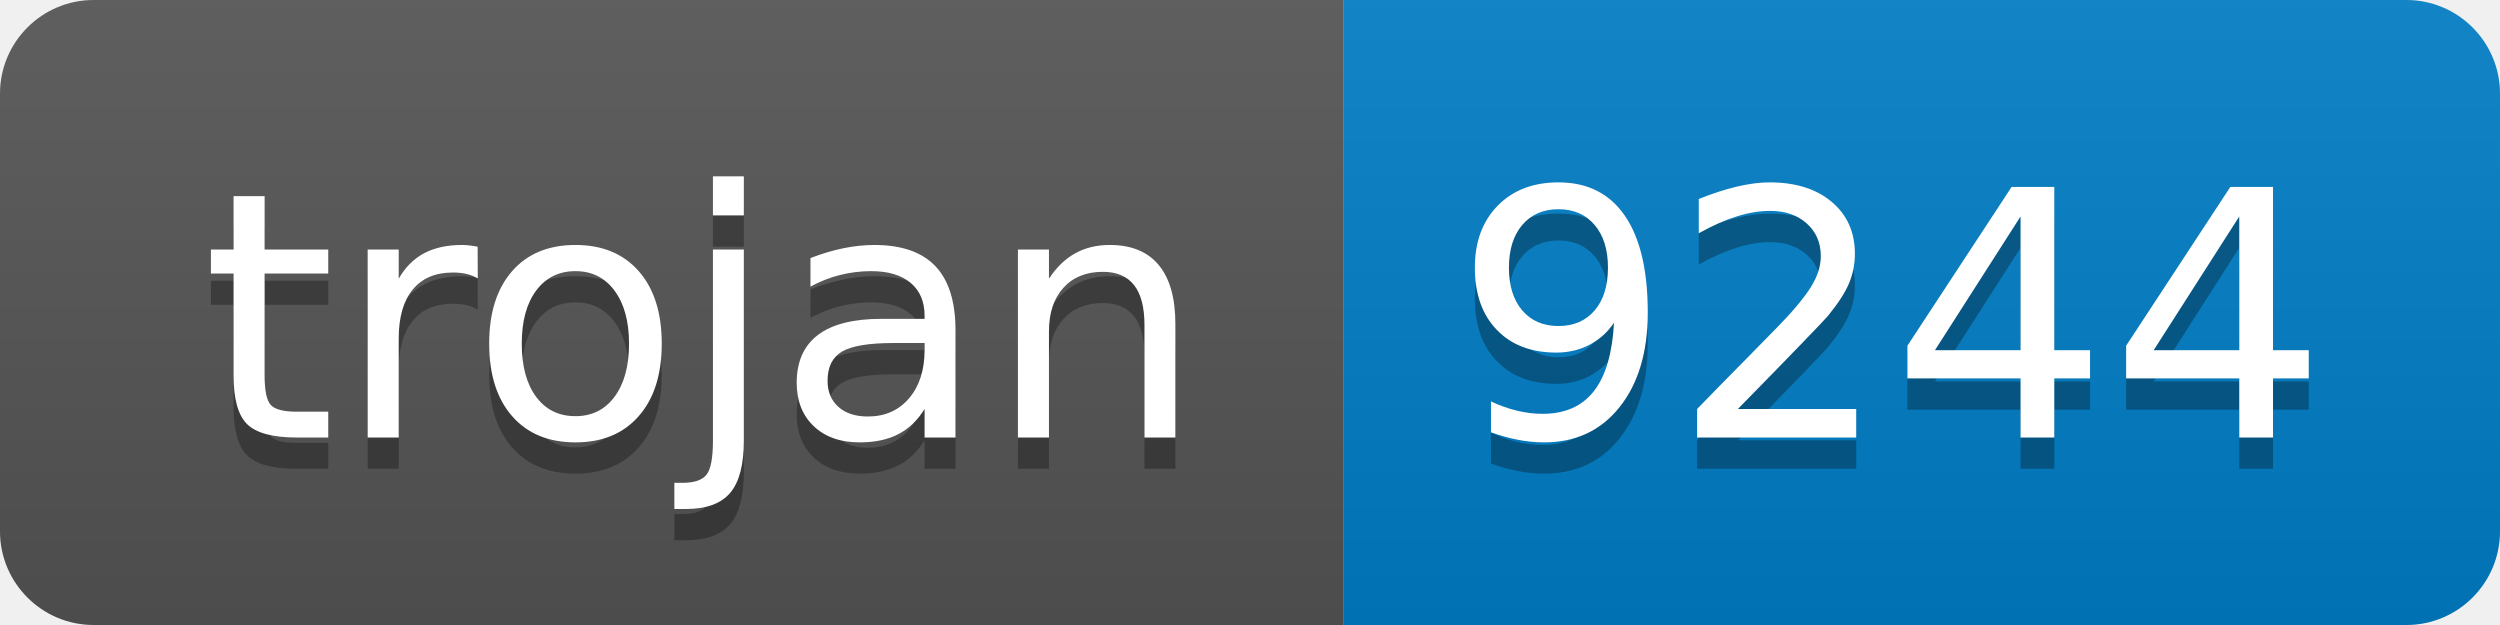
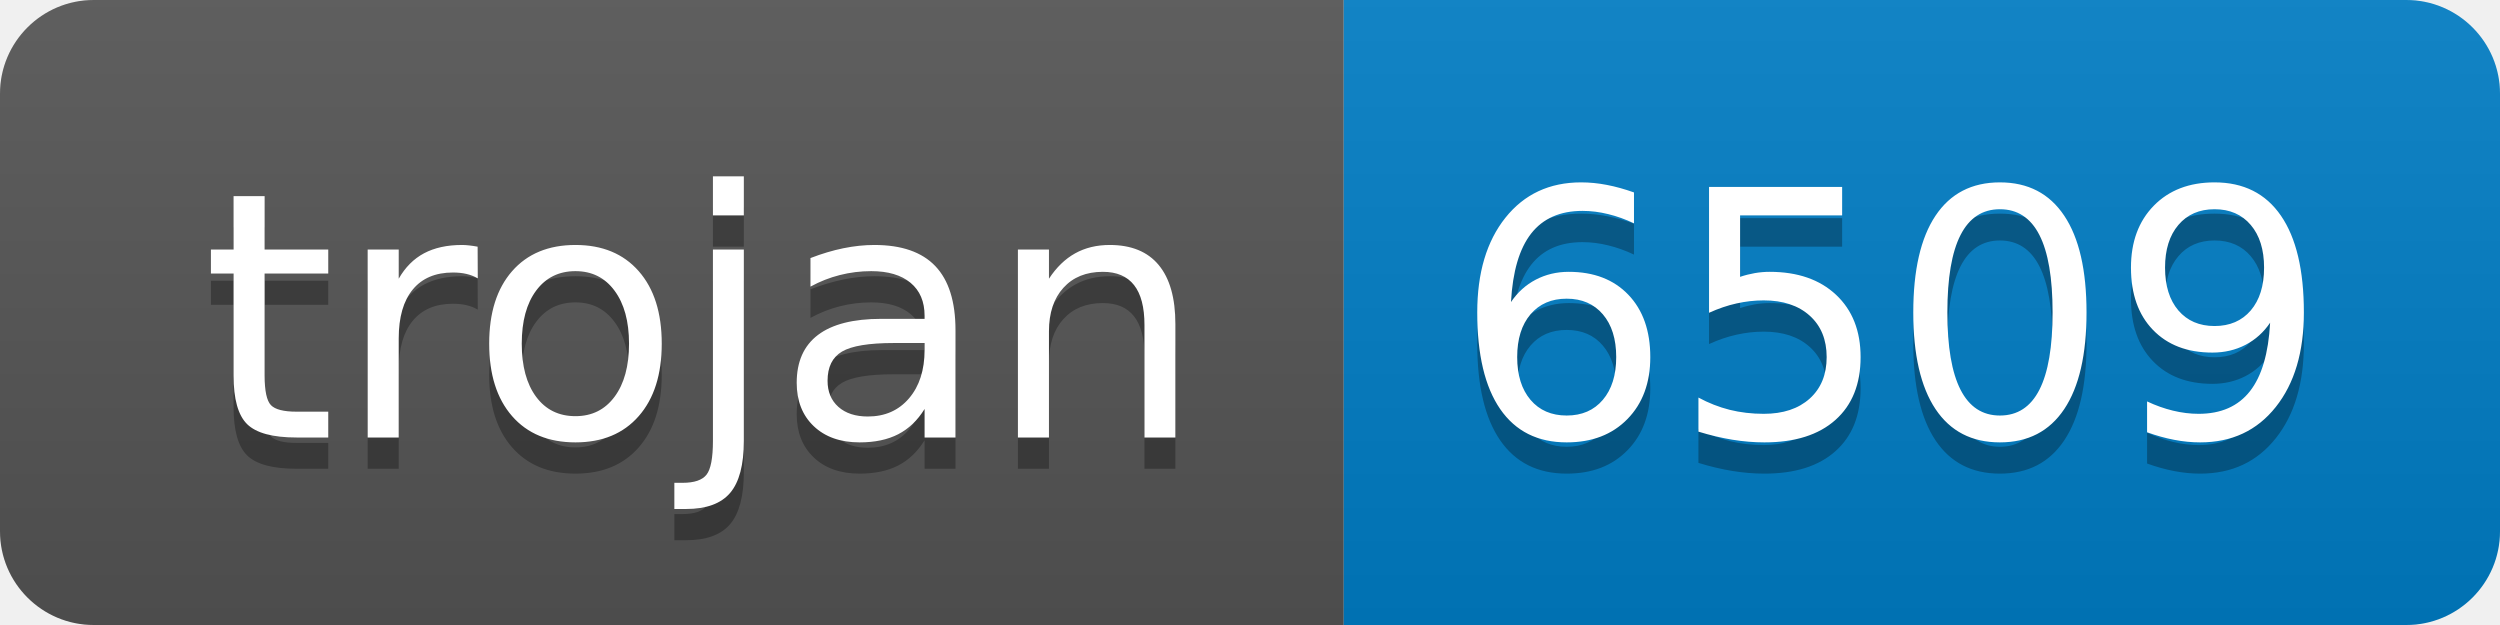
- <svg xmlns="http://www.w3.org/2000/svg" width="80" height="20" role="img" aria-label="trojan: 9244">
+ <svg xmlns="http://www.w3.org/2000/svg" width="80" height="20" role="img" aria-label="trojan: 6509">
  <linearGradient id="s" x2="0" y2="100%">
    <stop offset="0" stop-color="#bbb" stop-opacity=".1" />
    <stop offset="1" stop-opacity=".1" />
  </linearGradient>
  <clipPath id="r">
    <rect width="80" height="20" rx="3" fill="#fff" />
  </clipPath>
  <g clip-path="url(#r)">
    <rect width="43" height="20" fill="#555" />
    <rect x="43" width="37" height="20" fill="#007ec6" />
    <rect width="80" height="20" fill="url(#s)" />
  </g>
  <g fill="#fff" text-anchor="middle" font-family="Verdana,Geneva,DejaVu Sans,sans-serif" text-rendering="geometricPrecision" font-size="110">
    <text aria-hidden="true" x="225" y="150" fill="#010101" fill-opacity=".3" transform="scale(.1)" textLength="330">trojan</text>
    <text x="225" y="140" transform="scale(.1)" fill="#fff" textLength="330">trojan</text>
-     <text aria-hidden="true" x="605" y="150" fill="#010101" fill-opacity=".3" transform="scale(.1)" textLength="270">9244</text>
-     <text x="605" y="140" transform="scale(.1)" fill="#fff" textLength="270">9244</text>
+     <text aria-hidden="true" x="605" y="150" fill="#010101" fill-opacity=".3" transform="scale(.1)" textLength="270">6509</text>
+     <text x="605" y="140" transform="scale(.1)" fill="#fff" textLength="270">6509</text>
  </g>
</svg>
